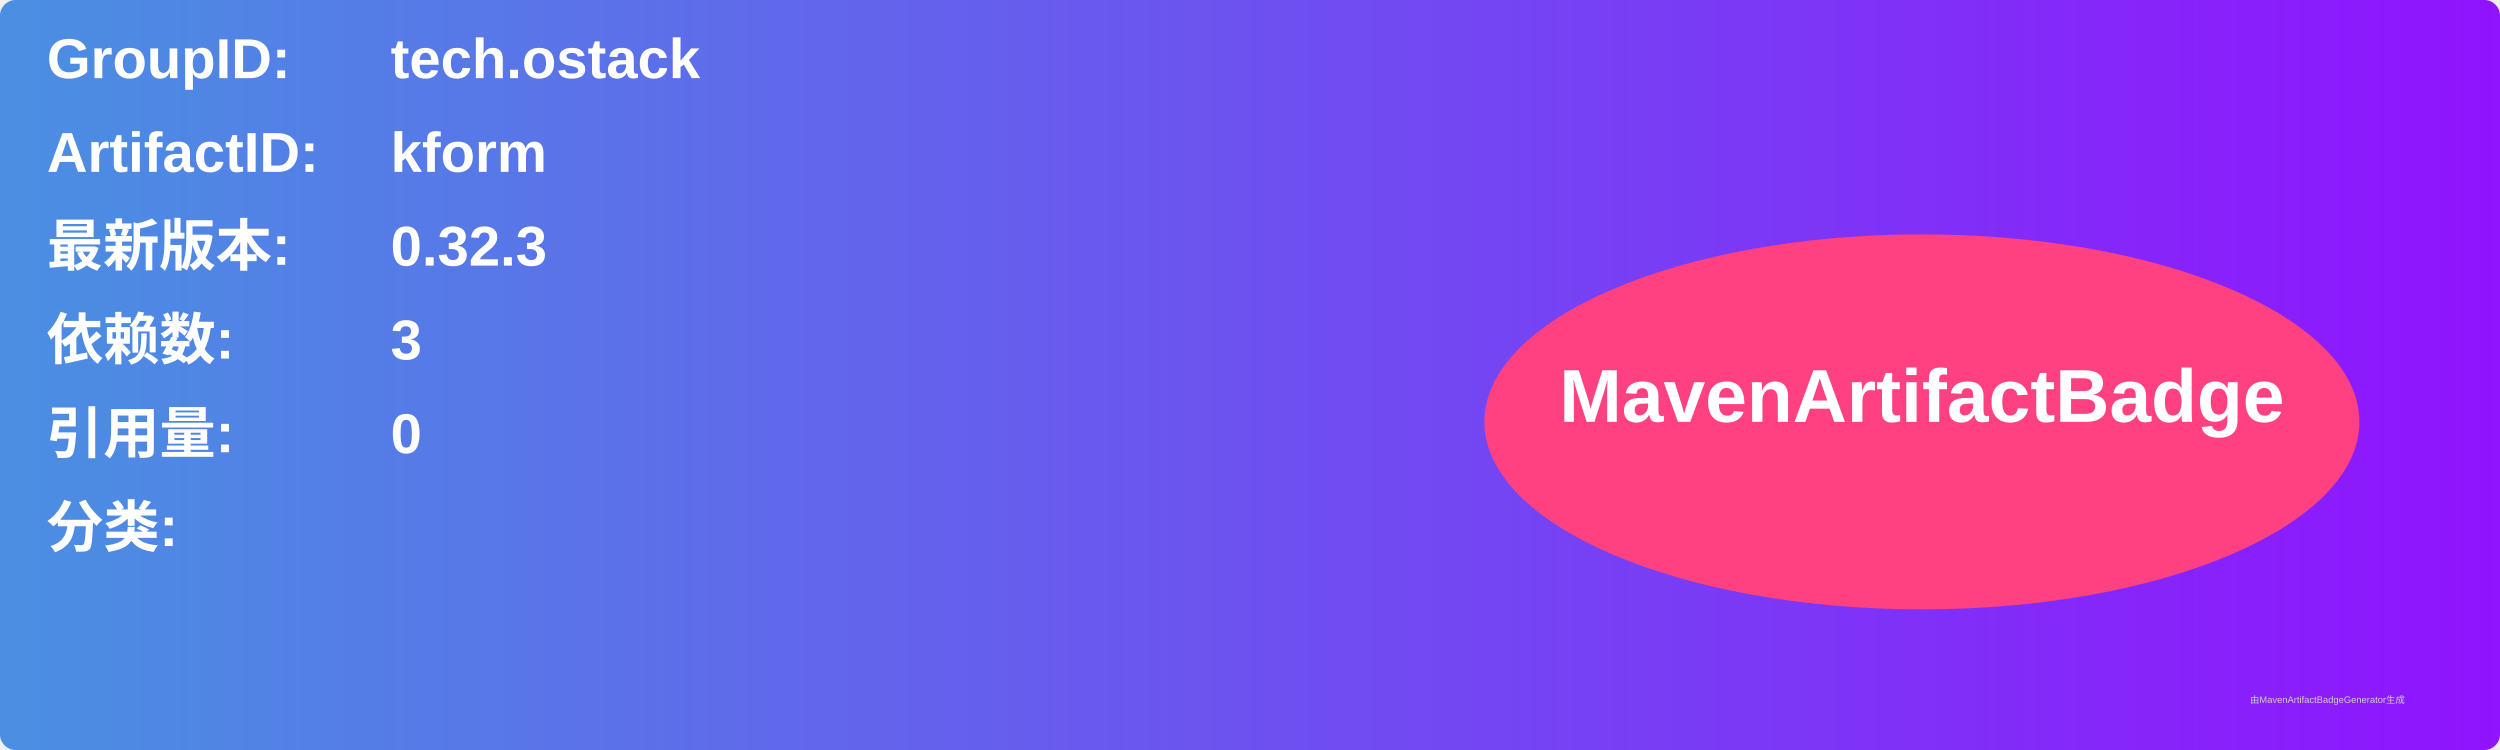
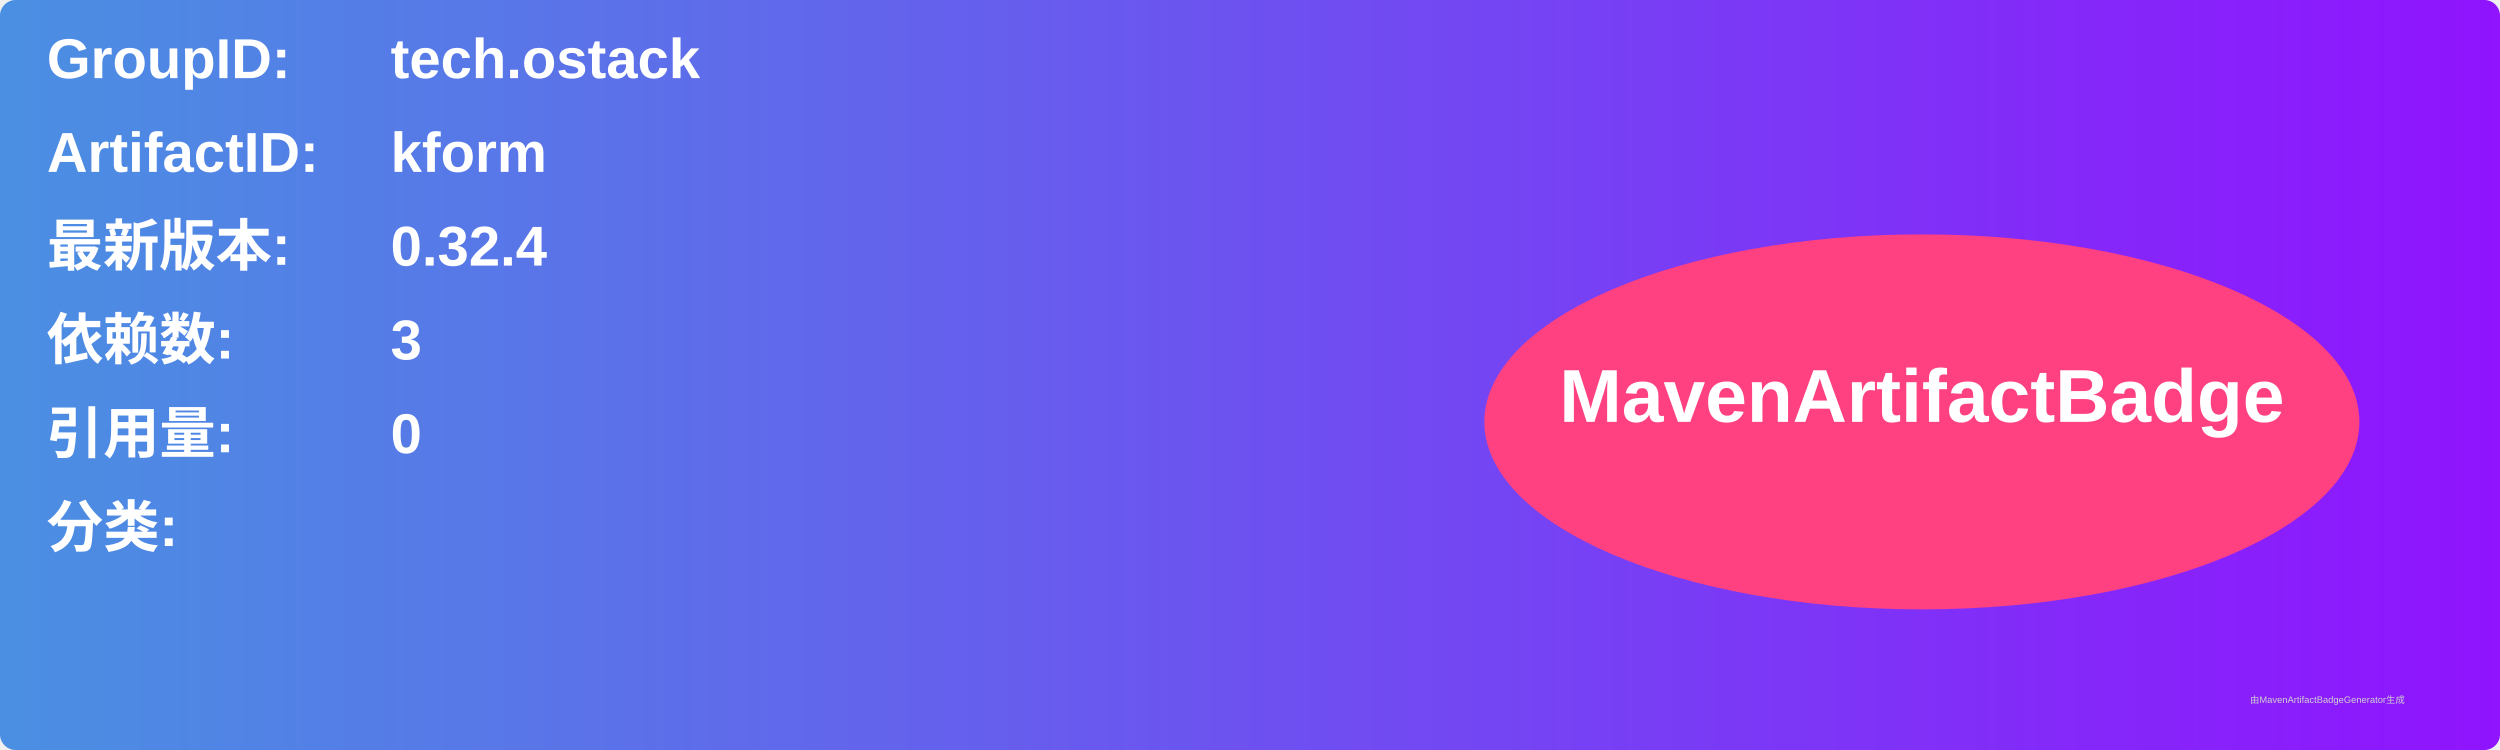
<svg xmlns="http://www.w3.org/2000/svg" width="800" height="240" viewBox="0 0 800 240">
  <linearGradient id="grad" x1="0%" y1="0%" x2="100%" y2="0%">
    <stop offset="0%" stop-color="#4a90e2" />
    <stop offset="100%" stop-color="#9013fe" />
  </linearGradient>
  <rect width="100%" height="100%" rx="5" ry="5" fill="url(#grad)" />
  <g transform="translate(15, 15)">
    <text x="0" y="10" font-family="Arial" font-size="18" fill="white" font-weight="bold" width="260">GroupID:</text>
    <text x="110" y="10" font-family="Arial" font-size="18" fill="white" font-weight="bold" width="460">tech.ostack</text>
    <text x="0" y="40" font-family="Arial" font-size="18" fill="white" font-weight="bold" width="260">ArtifactID:</text>
    <text x="110" y="40" font-family="Arial" font-size="18" fill="white" font-weight="bold" width="460">kform</text>
    <text x="0" y="70" font-family="Arial" font-size="18" fill="white" font-weight="bold">最新版本:</text>
    <text x="110" y="70" font-family="Arial" font-size="18" fill="white" font-weight="bold">
-       <tspan font-weight="bold">0.32.3</tspan>
+       <tspan font-weight="bold">0.32.4</tspan>
    </text>
    <text x="0" y="100" font-family="Arial" font-size="18" fill="white" font-weight="bold">依赖数: </text>
    <text x="110" y="100" font-family="Arial" font-size="18" fill="white">
      <tspan font-weight="bold">3</tspan>
    </text>
    <text x="0" y="130" font-family="Arial" font-size="18" fill="white" font-weight="bold">引用量: </text>
    <text x="110" y="130" font-family="Arial" font-size="18" fill="white">
      <tspan font-weight="bold">0</tspan>
    </text>
    <text x="0" y="160" font-family="Arial" font-size="18" fill="white" font-weight="bold">分类:</text>
    <text x="10" y="190" font-family="Arial" font-size="10" fill="white">
      <tspan font-weight="bold" />
    </text>
    <ellipse cx="600" cy="120" rx="140" ry="60" fill="#ff4081" />
    <text x="600" y="120" text-anchor="middle" font-family="Arial" font-size="24" fill="white" font-weight="bold">MavenArtifactBadge</text>
  </g>
  <text x="720" y="225" font-family="Arial" font-size="3" fill="#d0d0d0">由MavenArtifactBadgeGenerator生成</text>
</svg>
